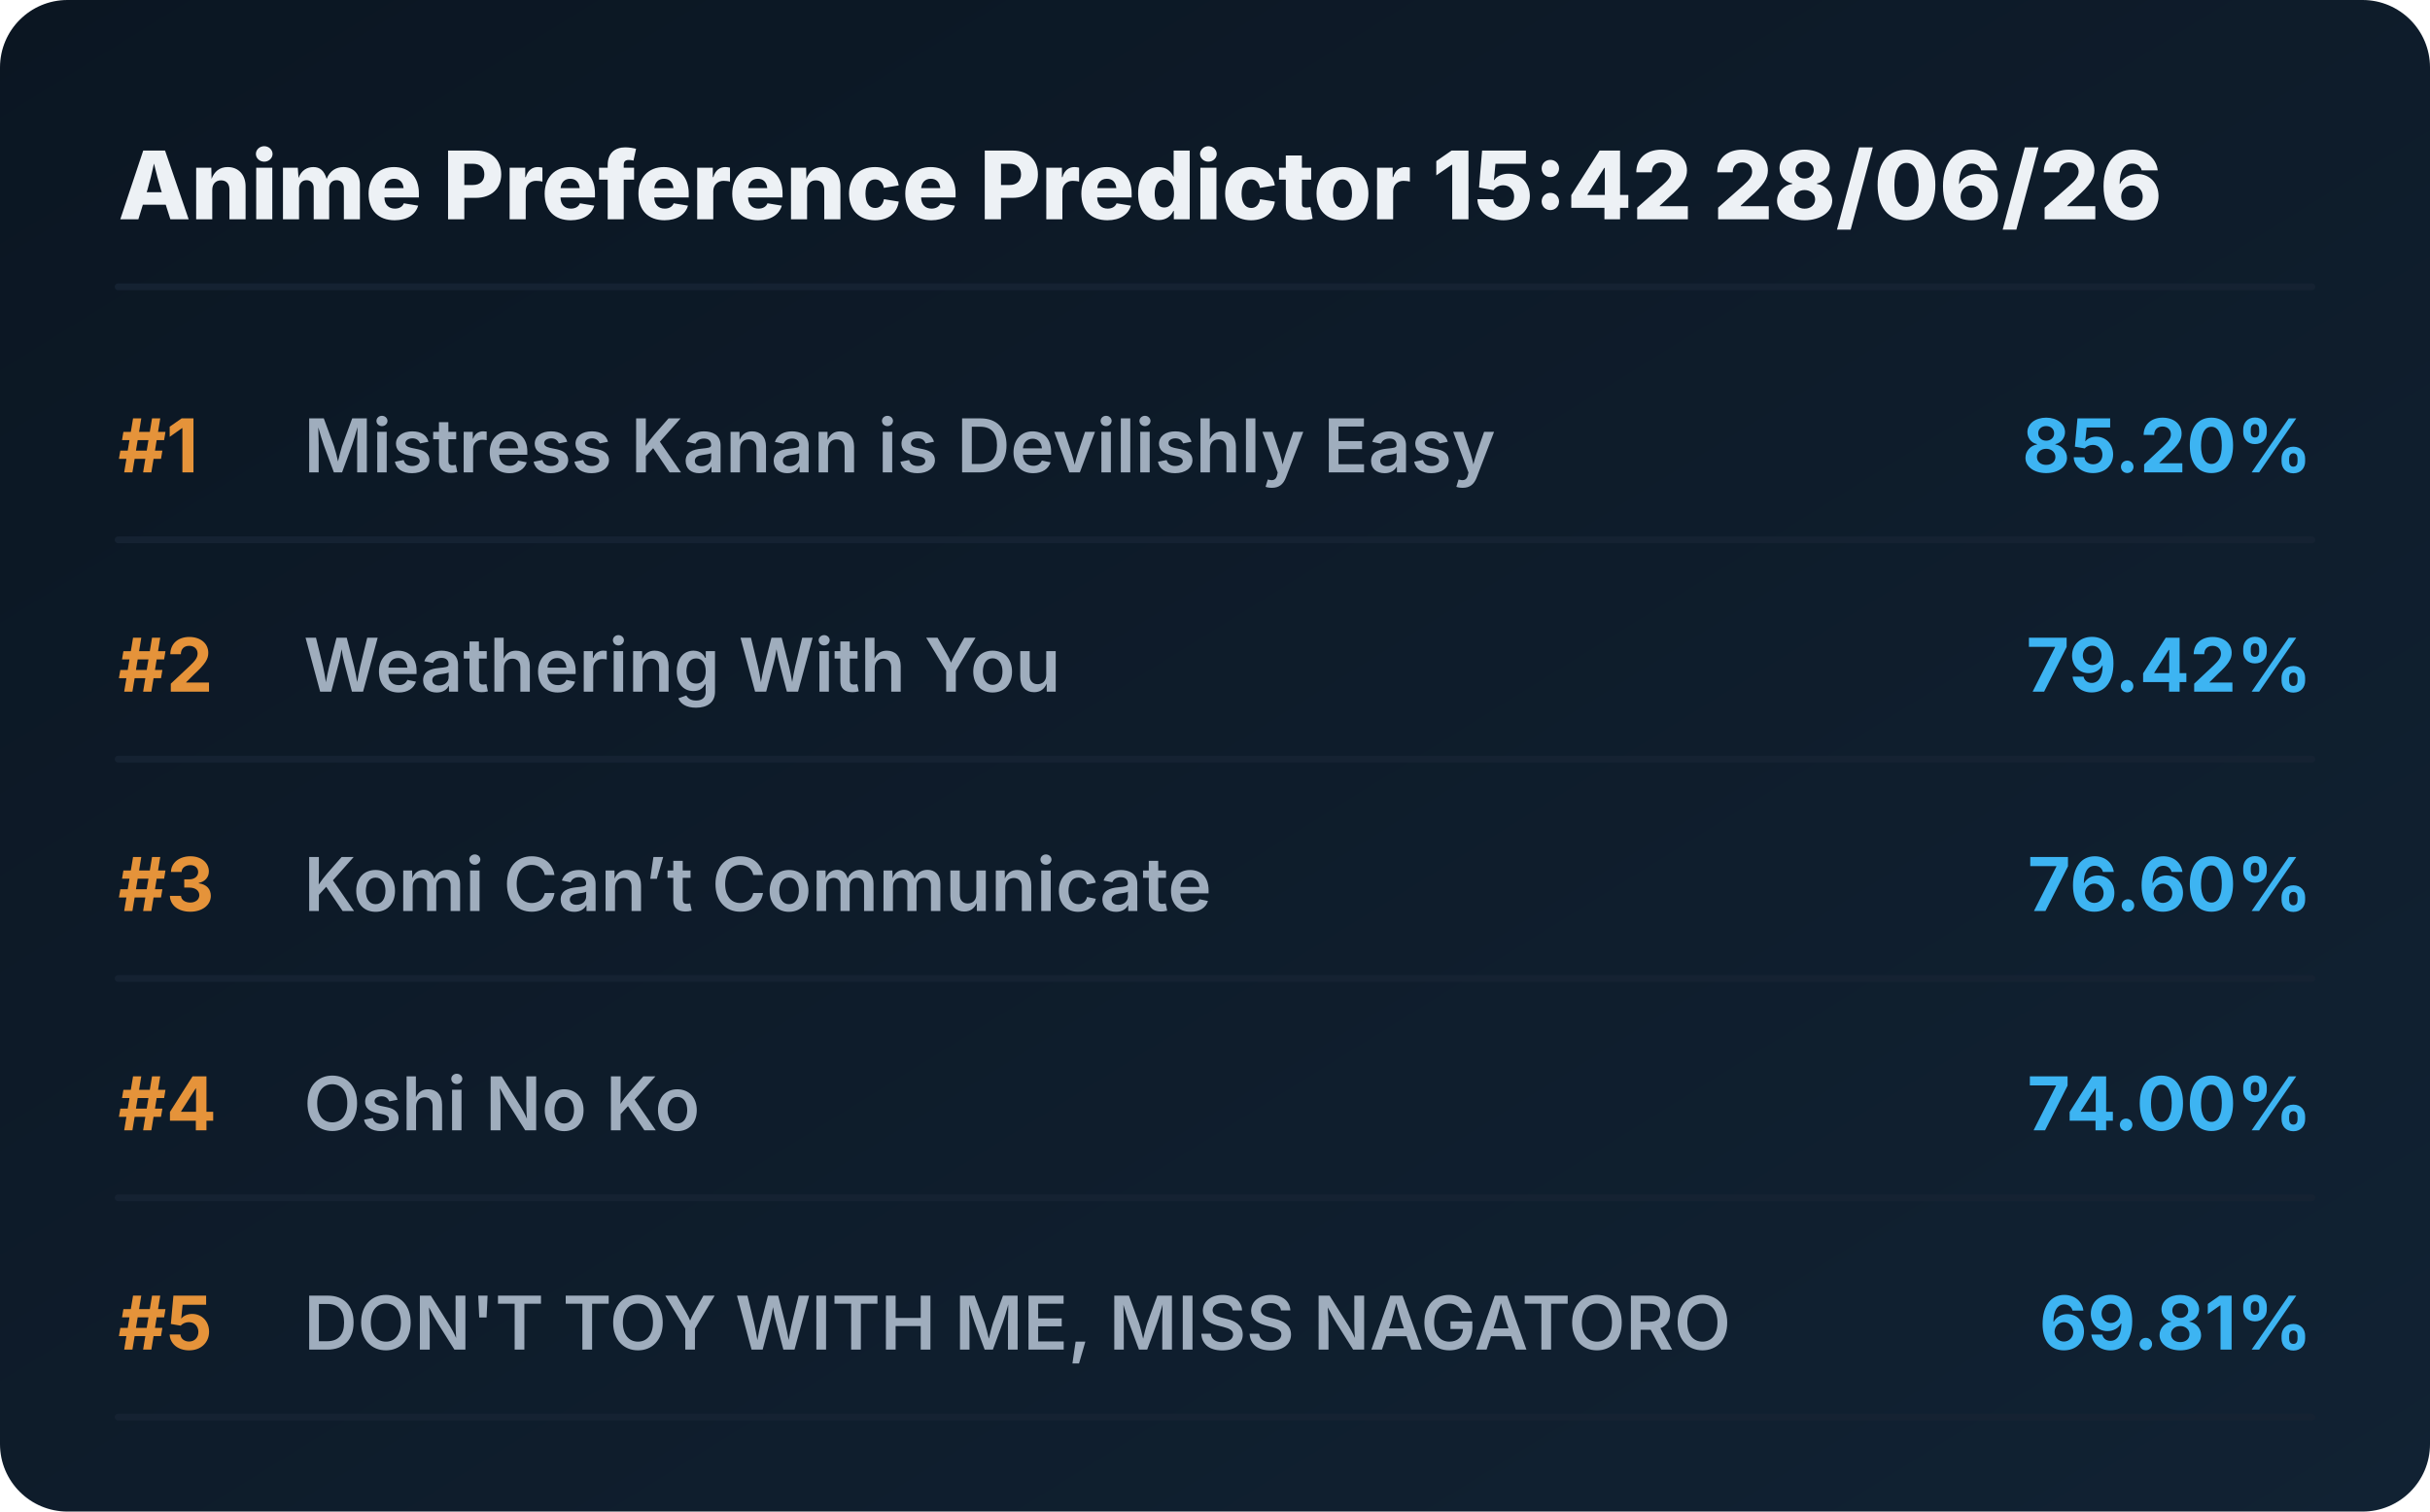
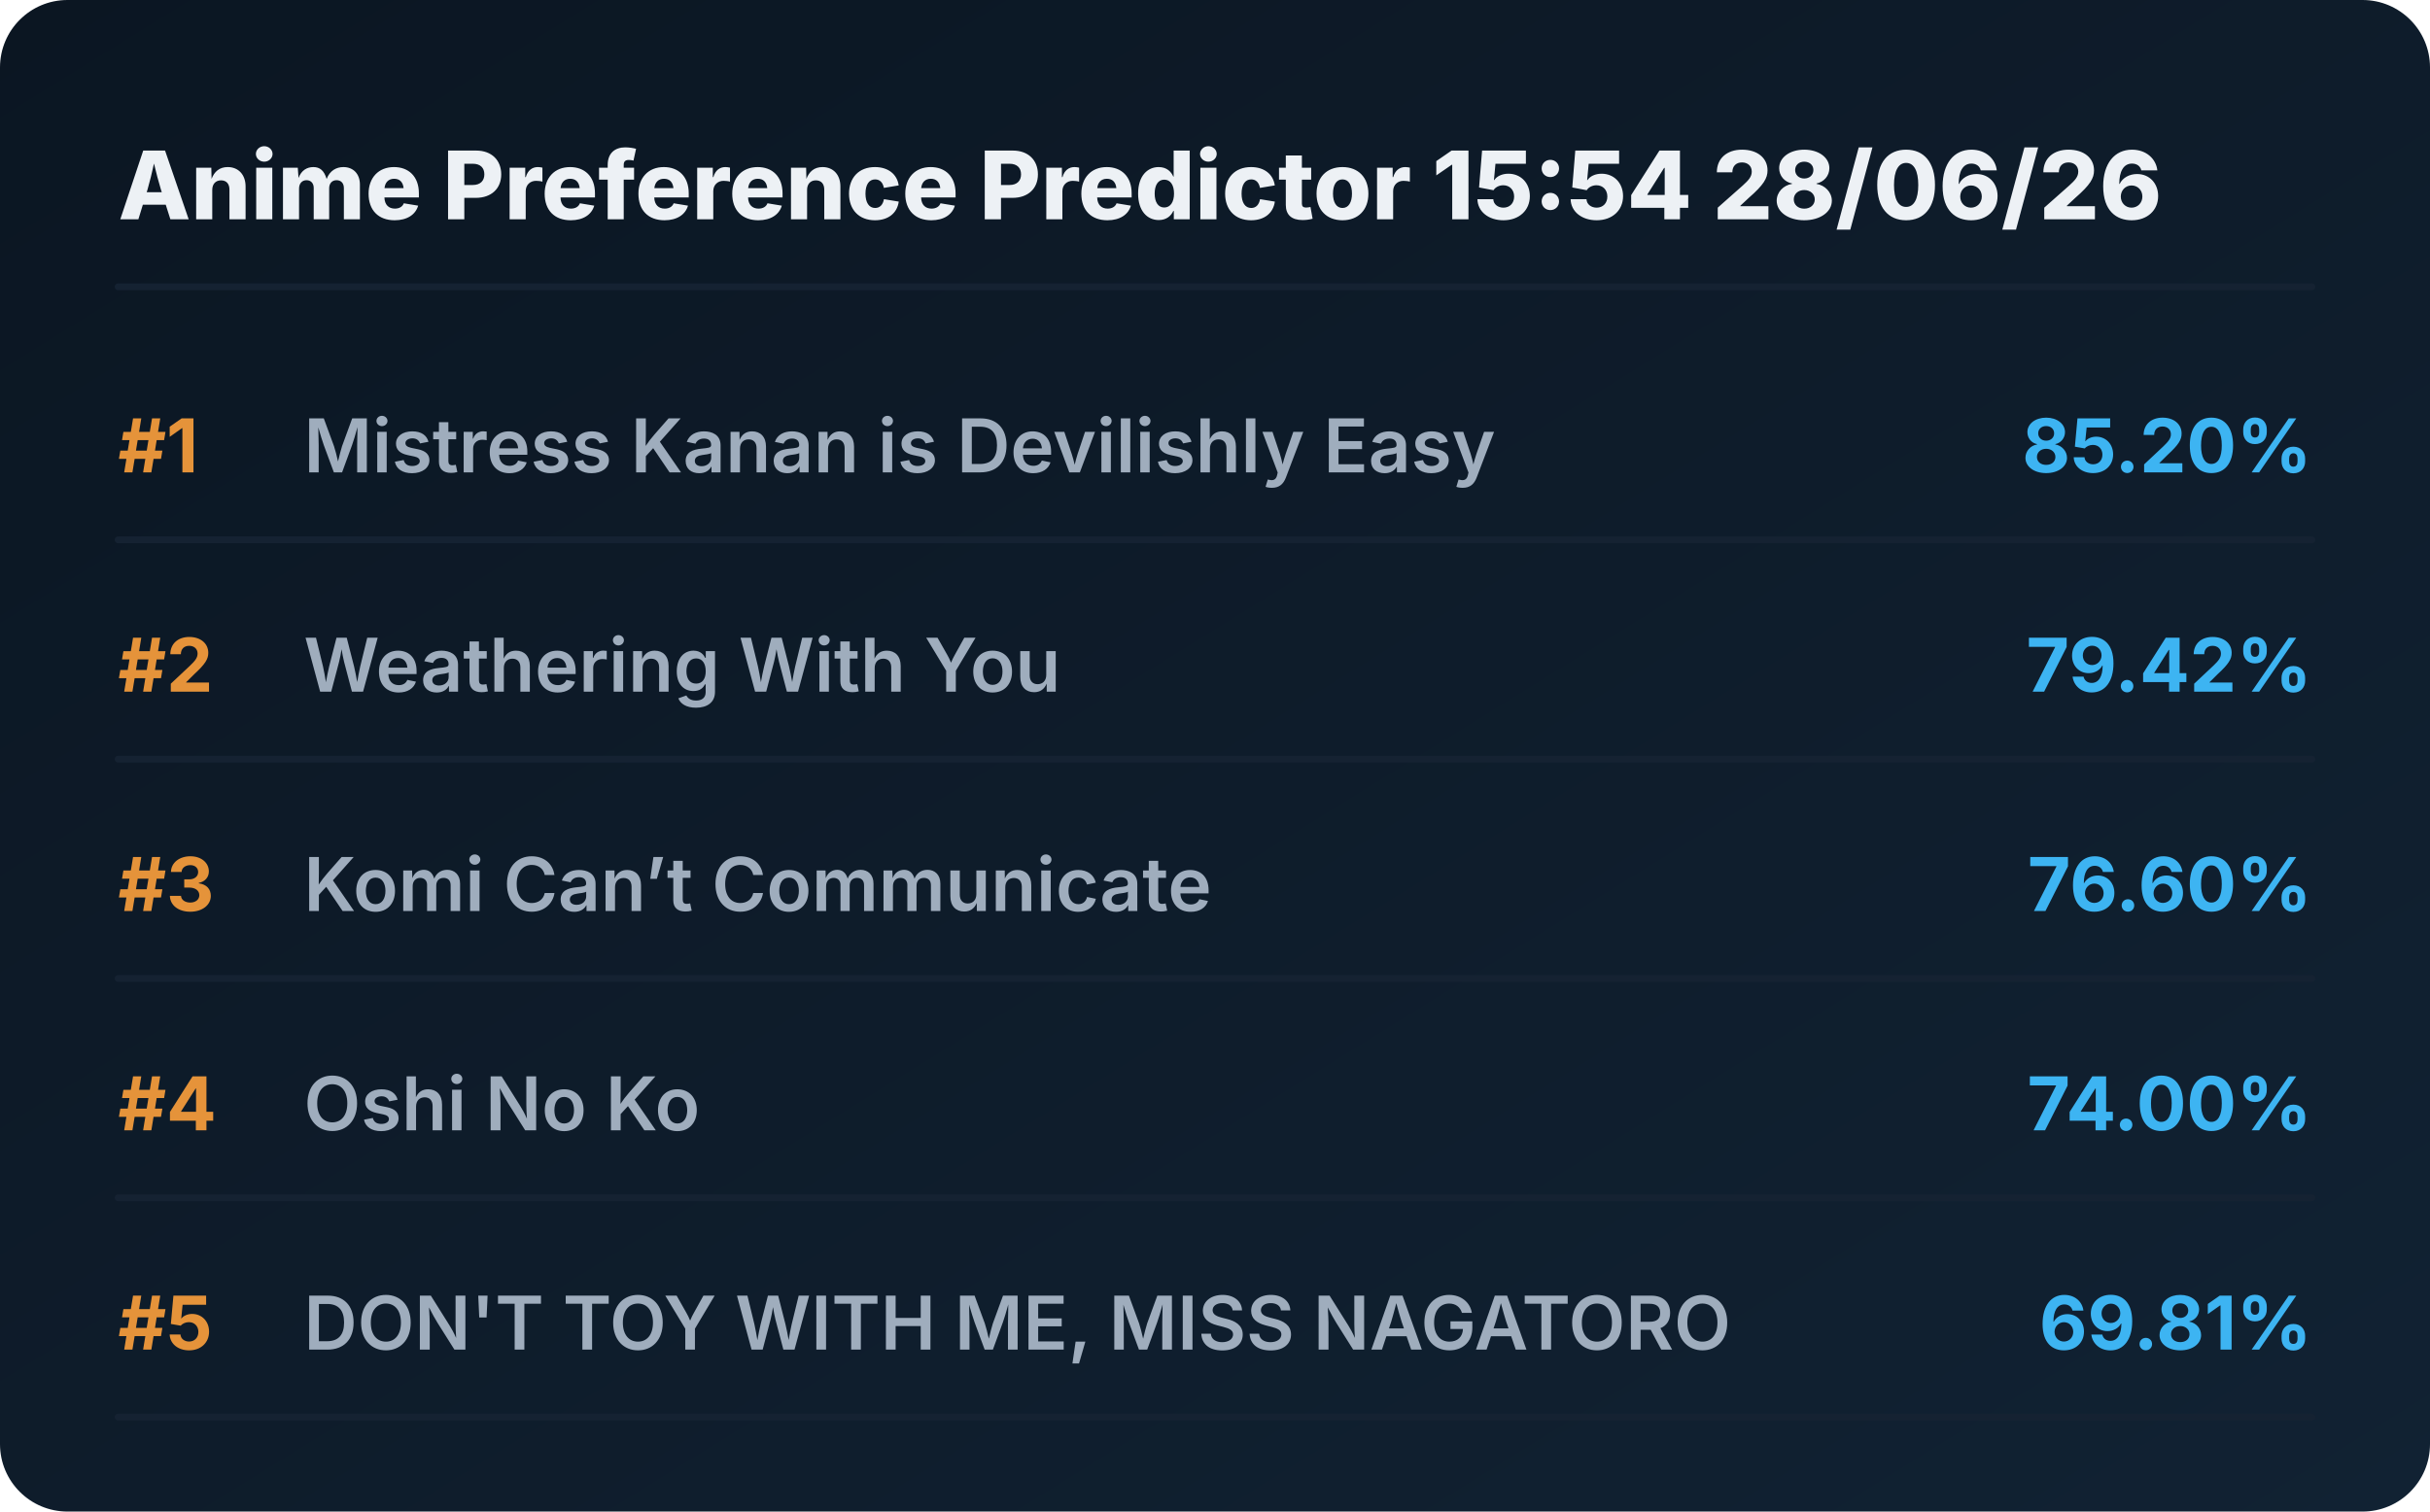
<svg xmlns="http://www.w3.org/2000/svg" viewBox="0 0 720 448" preserveAspectRatio="xMidYMid meet" style="width: 100%; height: auto; max-width: 720px;">
  <defs>
    <linearGradient id="boxGrad" x1="0%" y1="0%" x2="100%" y2="100%">
      <stop offset="0%" stop-color="#0b1622" />
      <stop offset="100%" stop-color="#112233" />
    </linearGradient>
    <clipPath id="titleClip">
      <rect x="90" y="0" width="510" height="100%" />
    </clipPath>
  </defs>
  <style>
    .bg { fill: url(#boxGrad); rx: 20px; }
    .header { font-family: 'Overpass', 'Inter', system-ui, sans-serif; font-weight: 800; font-size: 28px; fill: #edf1f5; }
    .rank { font-family: 'Overpass', 'Inter', system-ui, sans-serif; font-weight: 700; font-size: 22px; fill: #e5933a; }
    .title { font-family: 'Overpass', 'Inter', system-ui, sans-serif; font-weight: 600; font-size: 22px; fill: #9fadbd; }
    .score { font-family: 'Overpass', 'Inter', system-ui, sans-serif; font-weight: 700; font-size: 22px; fill: #3db4f2; }
    .line { stroke: #152232; stroke-width: 2; stroke-linecap: round; }
  </style>
  <rect class="bg" width="720" height="448" />
-   <text x="35" y="65" class="header">Anime Preference Predictor 15:42 28/06/26</text>
+   <text x="35" y="65" class="header">Anime Preference Predictor 15:54 28/06/26</text>
  <line x1="35" y1="85" x2="685" y2="85" class="line" />
  <g transform="translate(0, 0)">
    <text x="35" y="140" class="rank">#1</text>
    <text x="90" y="140" class="title">Mistress Kanan is Devilishly Easy</text>
    <text x="685" y="140" class="score" text-anchor="end">85.20%</text>
    <line x1="35" y1="160" x2="685" y2="160" class="line" />
  </g>
  <g transform="translate(0, 65)">
    <text x="35" y="140" class="rank">#2</text>
    <text x="90" y="140" class="title">Weathering With You</text>
    <text x="685" y="140" class="score" text-anchor="end">79.42%</text>
    <line x1="35" y1="160" x2="685" y2="160" class="line" />
  </g>
  <g transform="translate(0, 130)">
    <text x="35" y="140" class="rank">#3</text>
    <text x="90" y="140" class="title">Komi Can’t Communicate</text>
    <text x="685" y="140" class="score" text-anchor="end">76.60%</text>
    <line x1="35" y1="160" x2="685" y2="160" class="line" />
  </g>
  <g transform="translate(0, 195)">
    <text x="35" y="140" class="rank">#4</text>
    <text x="90" y="140" class="title">Oshi No Ko</text>
    <text x="685" y="140" class="score" text-anchor="end">74.00%</text>
    <line x1="35" y1="160" x2="685" y2="160" class="line" />
  </g>
  <g transform="translate(0, 260)">
    <text x="35" y="140" class="rank">#5</text>
    <text x="90" y="140" class="title">DON'T TOY WITH ME, MISS NAGATORO</text>
    <text x="685" y="140" class="score" text-anchor="end">69.81%</text>
    <line x1="35" y1="160" x2="685" y2="160" class="line" />
  </g>
</svg>
